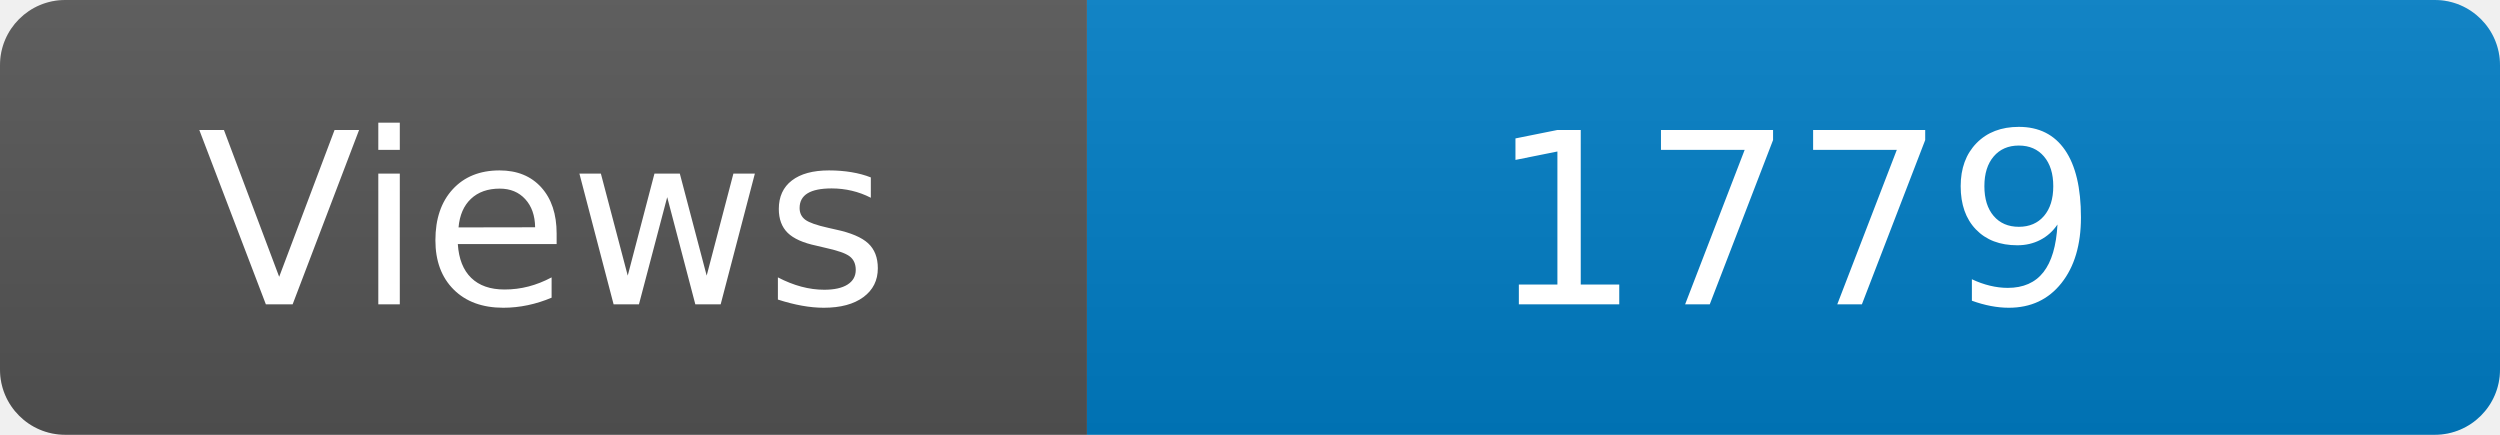
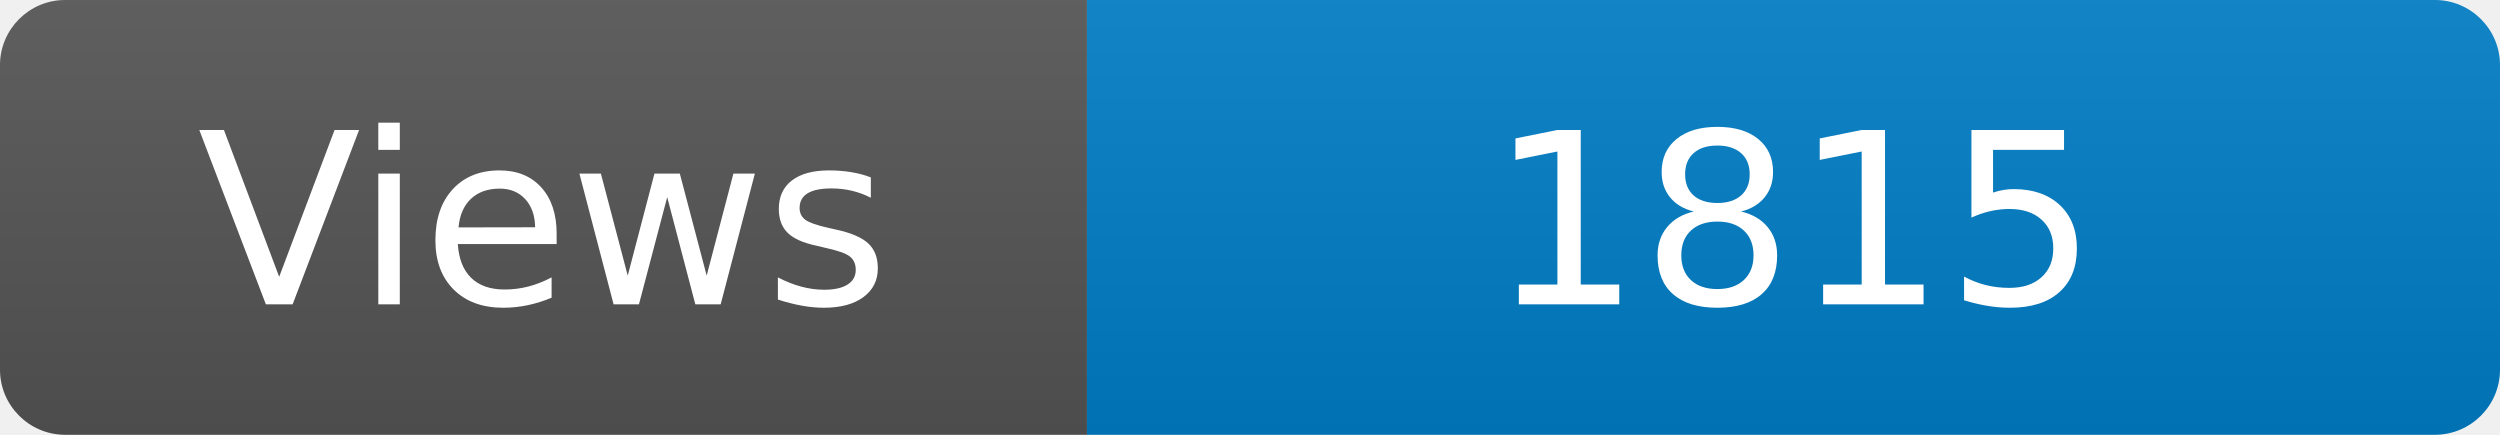
<svg xmlns="http://www.w3.org/2000/svg" width="115" height="20" role="img" aria-label="Maintained?: yes">
  <linearGradient id="s" x2="0" y2="100%">
    <stop offset="0" stop-color="#bbb" stop-opacity=".1" />
    <stop offset="1" stop-opacity=".1" />
  </linearGradient>
  <clipPath id="r">
    <rect width="115" height="20" rx="3" fill="#fff" />
  </clipPath>
  <g clip-path="url(#r)">
    <rect width="50" height="20" fill="#555" />
    <rect x="50" width="160" height="20" fill="#007ec6" />
    <rect width="115" height="20" fill="url(#s)" />
  </g>
  <g fill="#fff" text-anchor="middle" font-family="Verdana,Geneva,DejaVu Sans,sans-serif" font-size="110">
    <text x="250" y="140" transform="scale(.1)" fill="#fff">Views</text>
-     <text x="825" y="140" transform="scale(.1)" fill="#fff">1779</text>
+     <text x="825" y="140" transform="scale(.1)" fill="#fff">1815</text>
  </g>
</svg>
